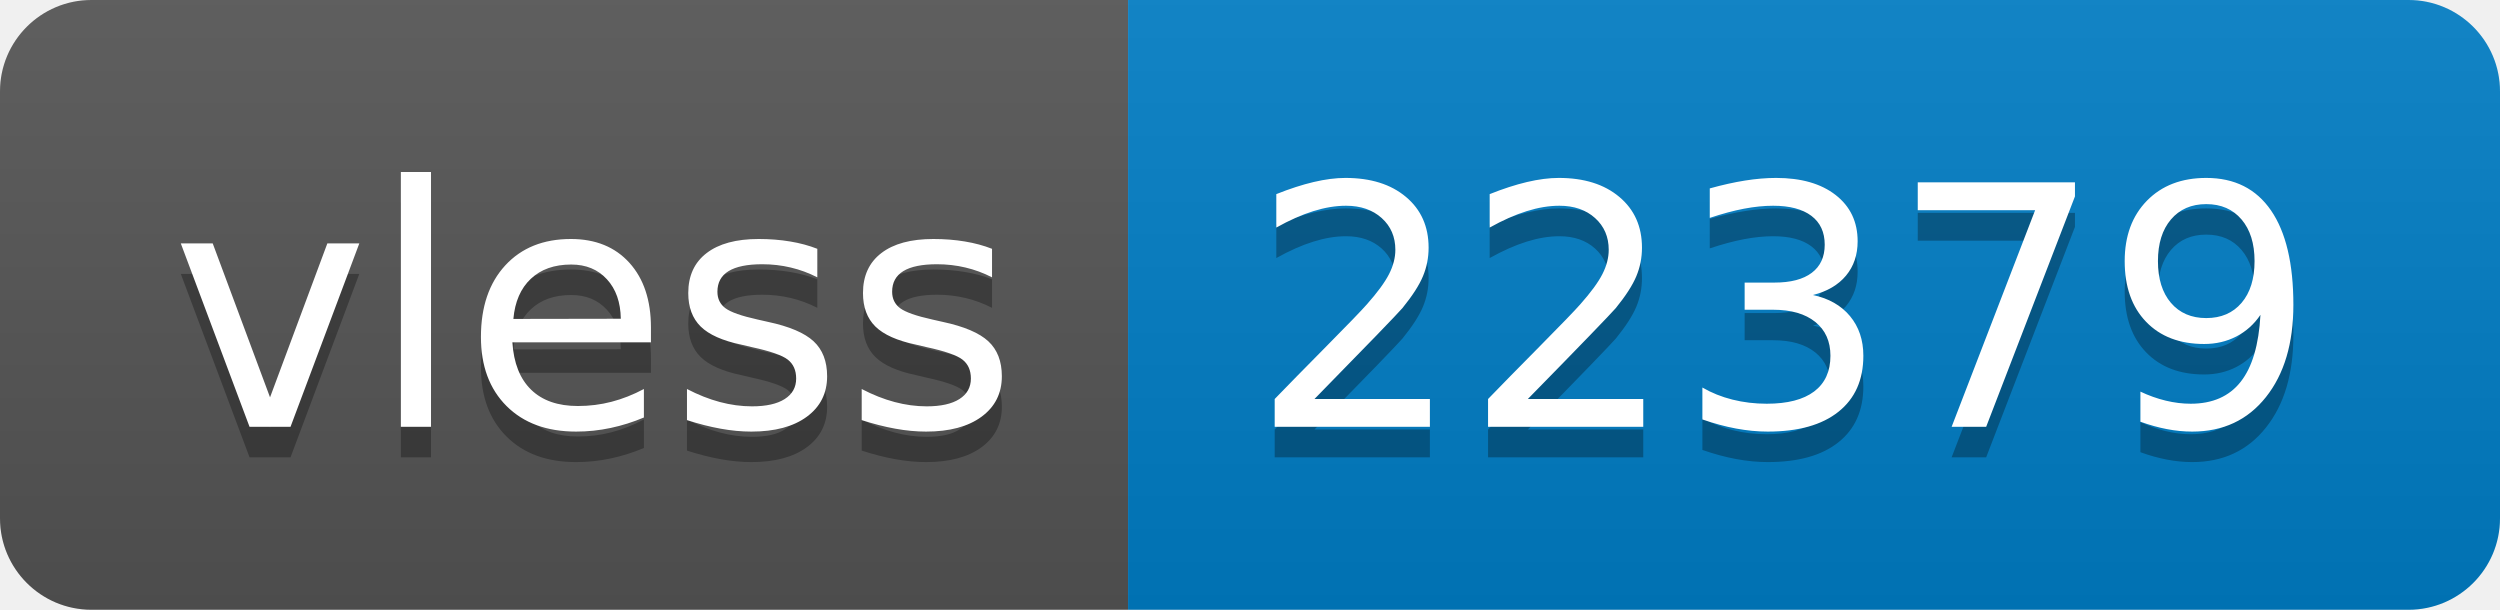
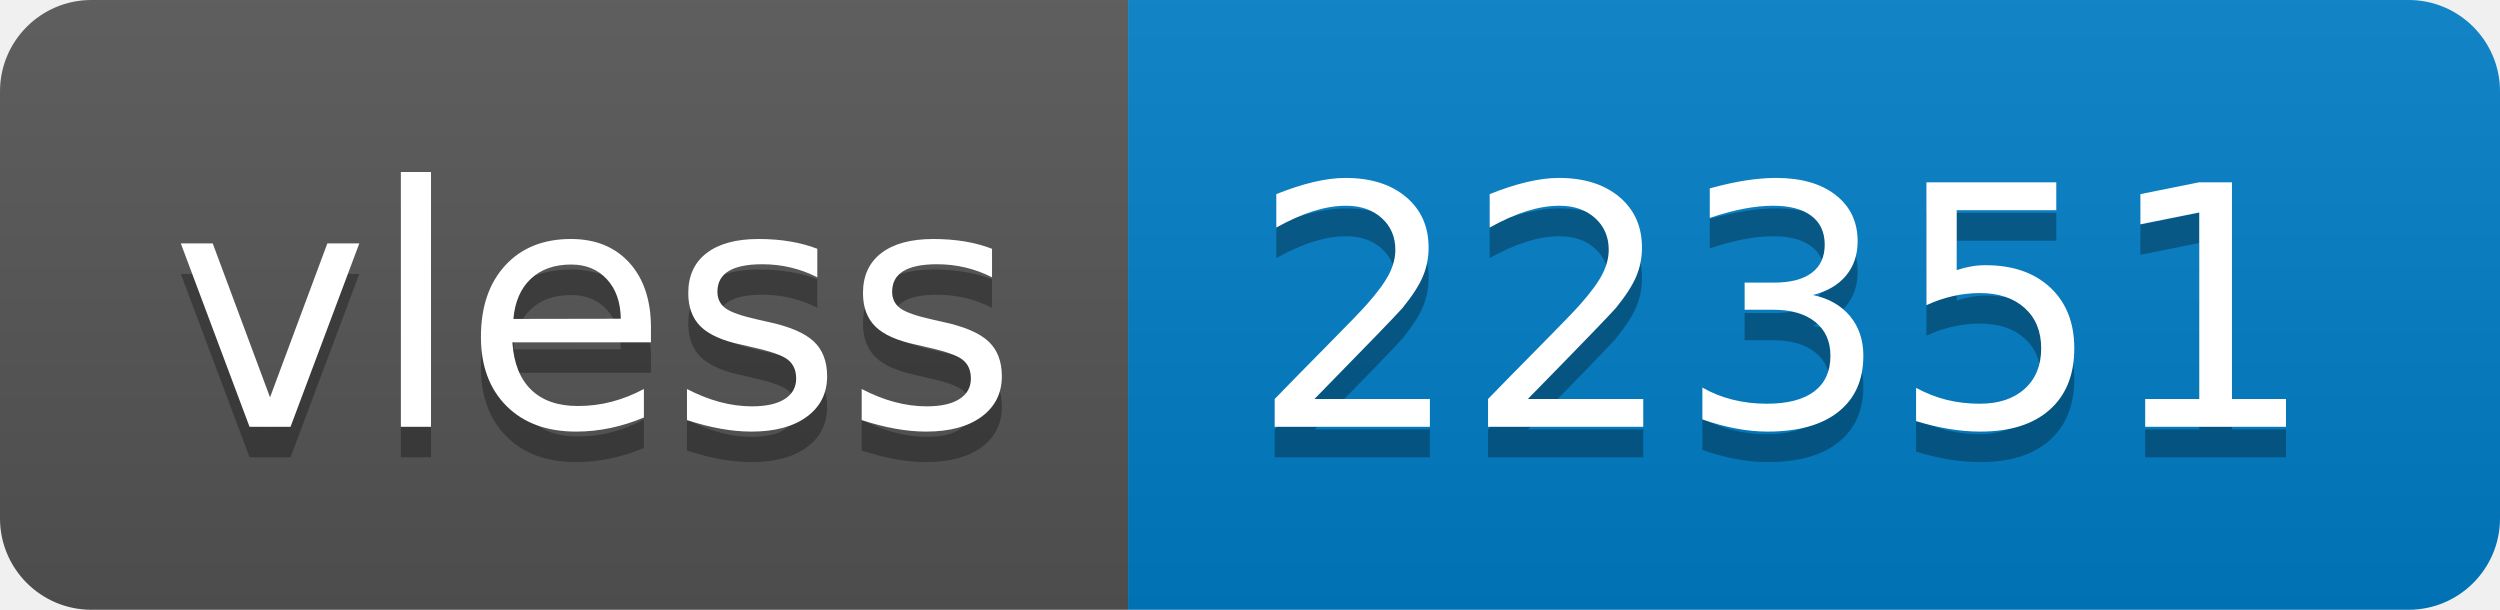
- <svg xmlns="http://www.w3.org/2000/svg" width="82" height="20" role="img" aria-label="vless: 22379">
+ <svg xmlns="http://www.w3.org/2000/svg" width="82" height="20" role="img" aria-label="vless: 22351">
  <linearGradient id="s" x2="0" y2="100%">
    <stop offset="0" stop-color="#bbb" stop-opacity=".1" />
    <stop offset="1" stop-opacity=".1" />
  </linearGradient>
  <clipPath id="r">
    <rect width="82" height="20" rx="3" fill="#fff" />
  </clipPath>
  <g clip-path="url(#r)">
    <rect width="37" height="20" fill="#555" />
    <rect x="37" width="45" height="20" fill="#007ec6" />
    <rect width="82" height="20" fill="url(#s)" />
  </g>
  <g fill="#fff" text-anchor="middle" font-family="Verdana,Geneva,DejaVu Sans,sans-serif" text-rendering="geometricPrecision" font-size="110">
    <text aria-hidden="true" x="195" y="150" fill="#010101" fill-opacity=".3" transform="scale(.1)" textLength="270">vless</text>
    <text x="195" y="140" transform="scale(.1)" fill="#fff" textLength="270">vless</text>
-     <text aria-hidden="true" x="585" y="150" fill="#010101" fill-opacity=".3" transform="scale(.1)" textLength="350">22379</text>
-     <text x="585" y="140" transform="scale(.1)" fill="#fff" textLength="350">22379</text>
+     <text aria-hidden="true" x="585" y="150" fill="#010101" fill-opacity=".3" transform="scale(.1)" textLength="350">22351</text>
+     <text x="585" y="140" transform="scale(.1)" fill="#fff" textLength="350">22351</text>
  </g>
</svg>
